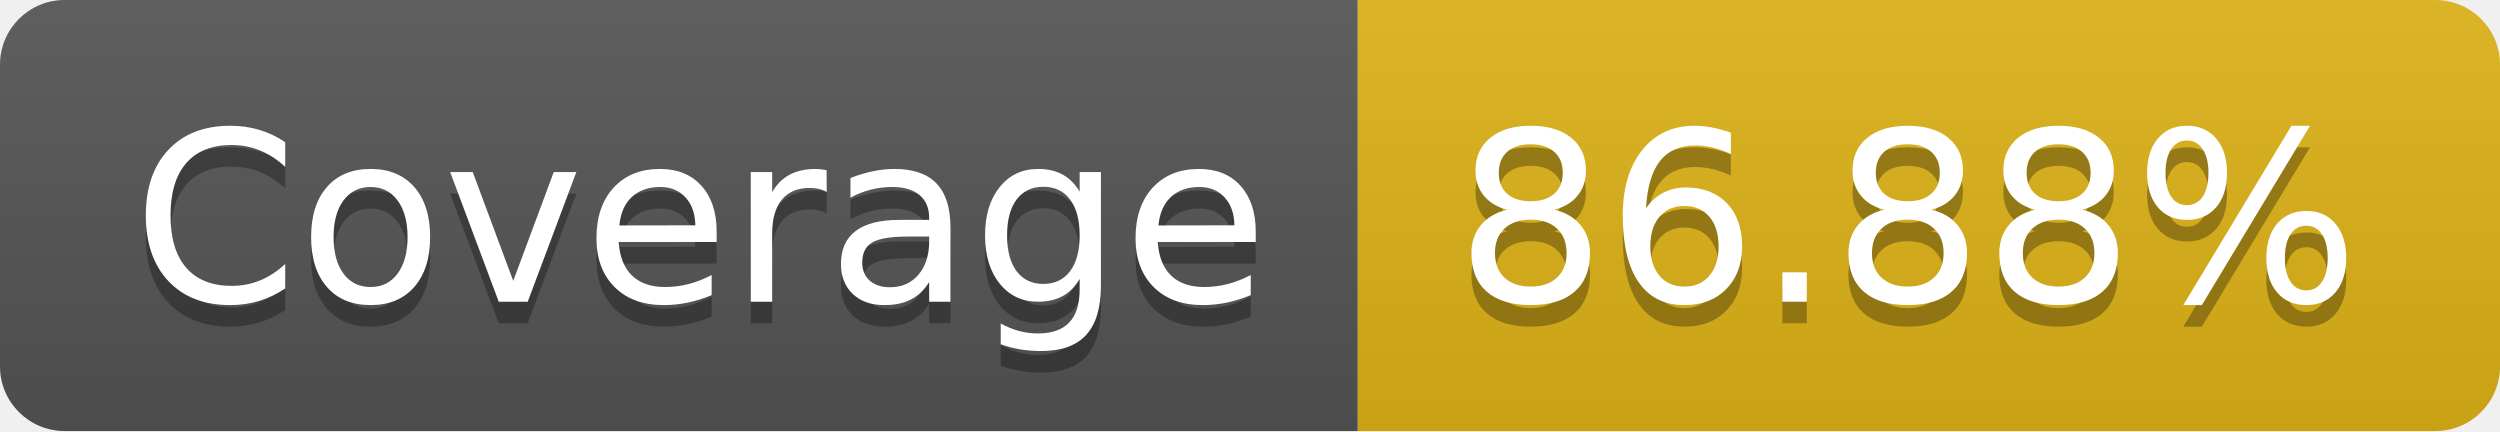
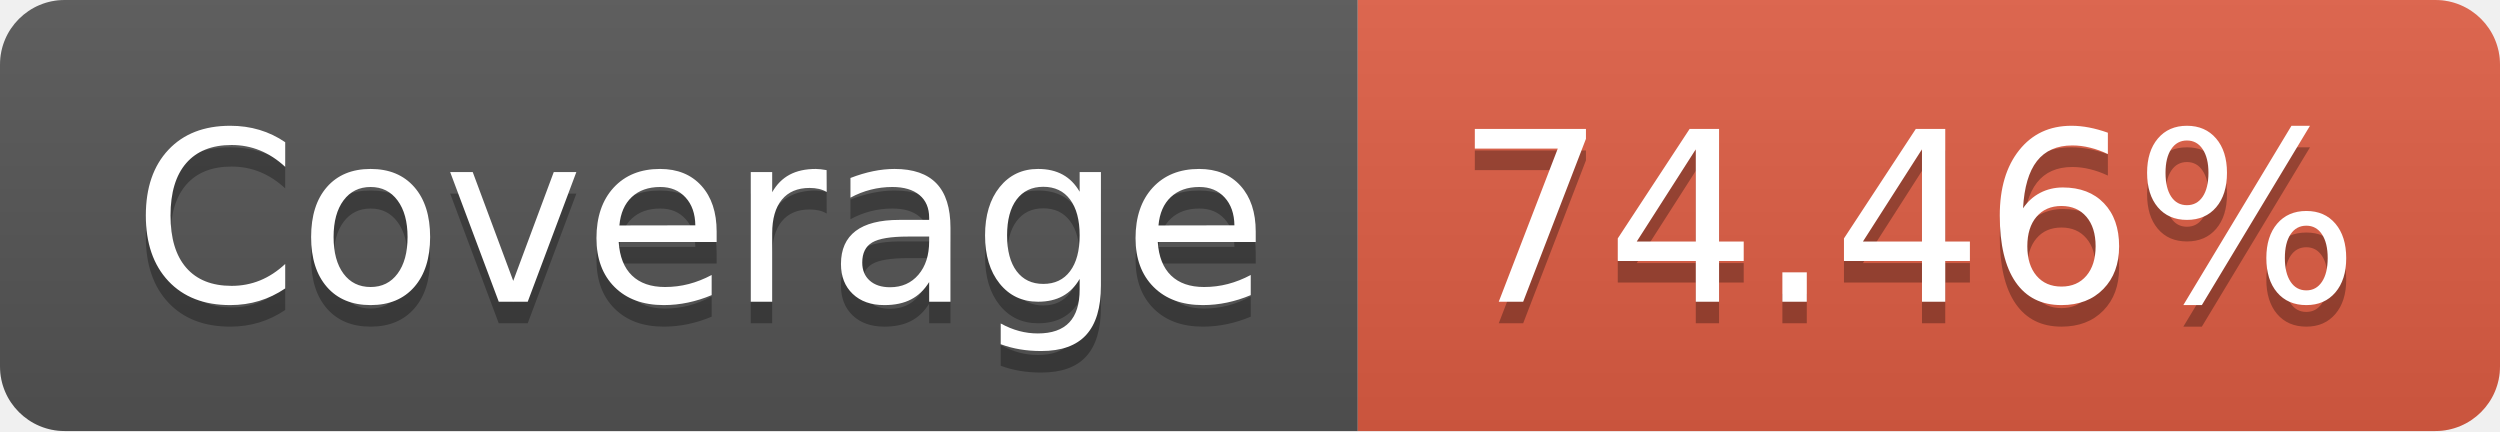
- <svg xmlns="http://www.w3.org/2000/svg" width="116" height="20" role="img" aria-label="Coverage: 86.88%">
+ <svg xmlns="http://www.w3.org/2000/svg" width="116" height="20" role="img" aria-label="Coverage: 74.46%">
  <linearGradient id="s" x2="0" y2="100%">
    <stop offset="0" stop-color="#bbb" stop-opacity=".1" />
    <stop offset="1" stop-opacity=".1" />
  </linearGradient>
  <clipPath id="r">
    <rect width="116" height="20" rx="3" fill="#fff" />
  </clipPath>
  <g clip-path="url(#r)">
    <rect width="63" height="20" fill="#555" />
-     <rect x="63" width="53" height="20" fill="#dfb317" />
+     <rect x="63" width="53" height="20" fill="#e05d44" />
    <rect width="116" height="20" fill="url(#s)" />
  </g>
  <g fill="#fff" text-anchor="middle" font-family="Verdana,Geneva,DejaVu Sans,sans-serif" text-rendering="geometricPrecision" font-size="110">
    <text aria-hidden="true" x="325" y="150" fill="#010101" fill-opacity=".3" transform="scale(.1)" textLength="530">Coverage</text>
    <text x="325" y="140" transform="scale(.1)" fill="#fff" textLength="530">Coverage</text>
-     <text aria-hidden="true" x="885" y="150" fill="#010101" fill-opacity=".3" transform="scale(.1)" textLength="430">86.88%</text>
-     <text x="885" y="140" transform="scale(.1)" fill="#fff" textLength="430">86.88%</text>
+     <text aria-hidden="true" x="885" y="150" fill="#010101" fill-opacity=".3" transform="scale(.1)" textLength="430">74.46%</text>
+     <text x="885" y="140" transform="scale(.1)" fill="#fff" textLength="430">74.46%</text>
  </g>
</svg>
